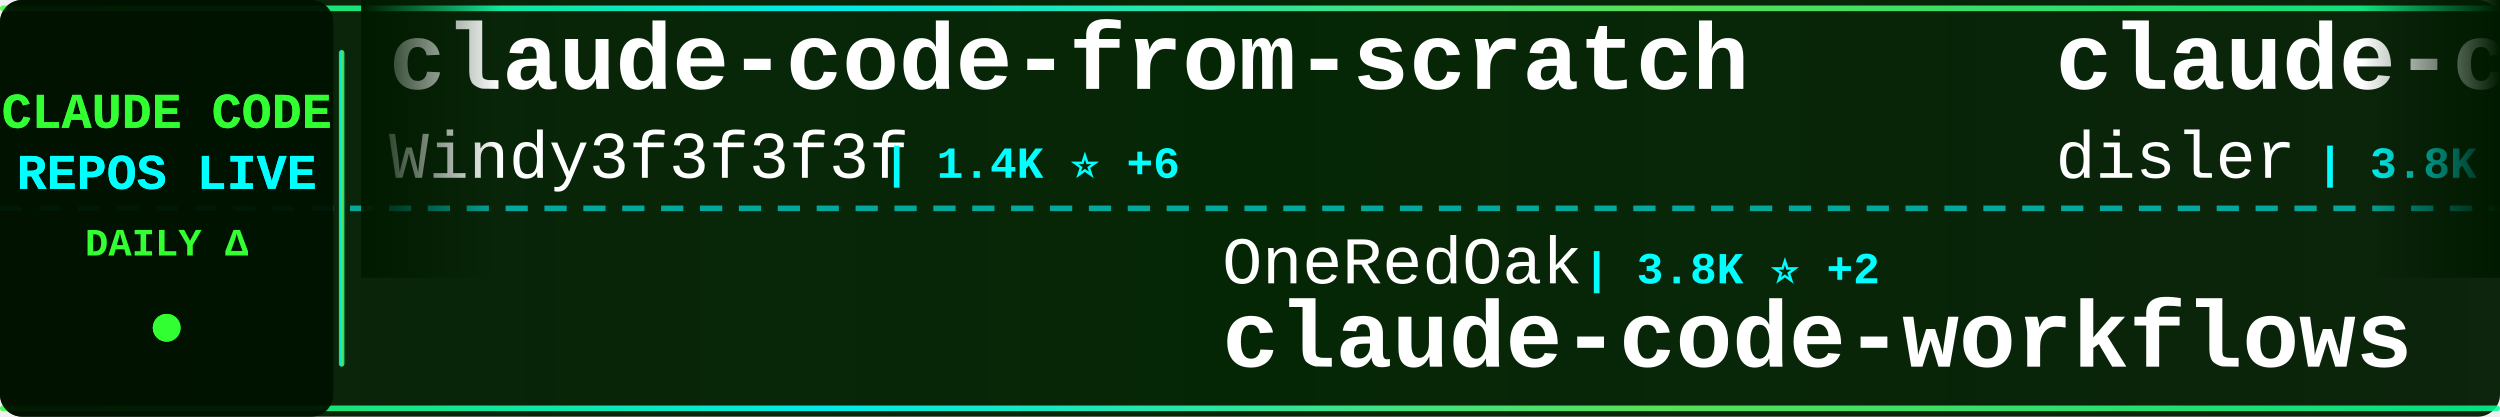
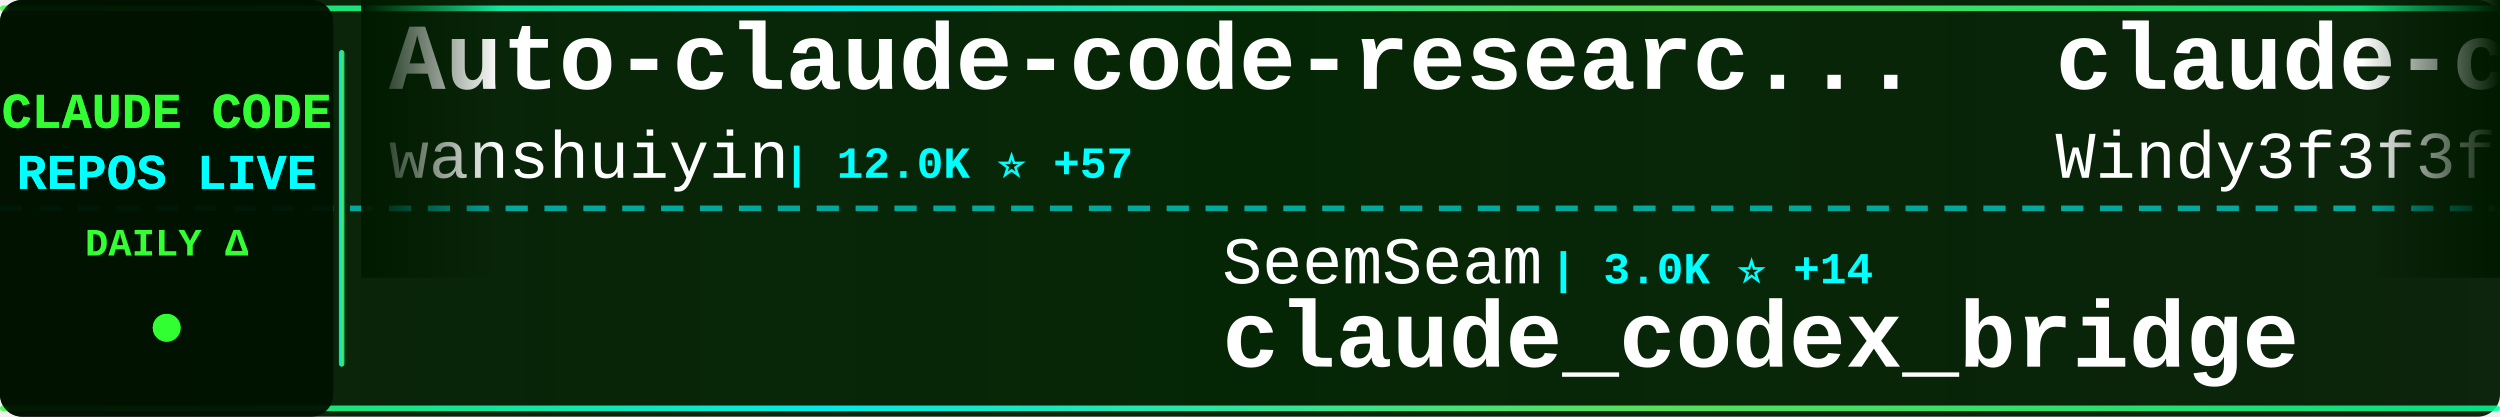
<svg xmlns="http://www.w3.org/2000/svg" width="900" height="150">
  <defs>
    <linearGradient id="tickerBg" x1="0%" y1="0%" x2="100%" y2="0%">
      <stop offset="0%" style="stop-color:#001a00;stop-opacity:0.95" />
      <stop offset="50%" style="stop-color:#002200;stop-opacity:0.98" />
      <stop offset="100%" style="stop-color:#001a00;stop-opacity:0.95" />
    </linearGradient>
    <linearGradient id="borderGrad" x1="0%" y1="0%" x2="100%" y2="0%">
      <stop offset="0%" style="stop-color:#33ff33;stop-opacity:0.85">
        <animate attributeName="stop-opacity" values="0.85;1;0.85" dur="2s" repeatCount="indefinite" />
      </stop>
      <stop offset="33%" style="stop-color:#00ffff;stop-opacity:0.9">
        <animate attributeName="stop-opacity" values="0.9;1;0.9" dur="2.2s" repeatCount="indefinite" />
      </stop>
      <stop offset="66%" style="stop-color:#66ff66;stop-opacity:0.85">
        <animate attributeName="stop-opacity" values="0.85;1;0.85" dur="1.8s" repeatCount="indefinite" />
      </stop>
      <stop offset="100%" style="stop-color:#00ff99;stop-opacity:0.85">
        <animate attributeName="stop-opacity" values="0.85;1;0.85" dur="2s" repeatCount="indefinite" />
      </stop>
    </linearGradient>
    <filter id="textGlow">
      <feGaussianBlur stdDeviation="0.1" result="coloredBlur" />
      <feMerge>
        <feMergeNode in="coloredBlur" />
        <feMergeNode in="SourceGraphic" />
      </feMerge>
    </filter>
    <filter id="metricGlow">
      <feGaussianBlur stdDeviation="0.2" result="coloredBlur" />
      <feMerge>
        <feMergeNode in="coloredBlur" />
        <feMergeNode in="SourceGraphic" />
      </feMerge>
    </filter>
    <linearGradient id="leftFade" x1="0%" y1="0%" x2="100%" y2="0%">
      <stop offset="0%" style="stop-color:#001a00;stop-opacity:1" />
      <stop offset="100%" style="stop-color:#001a00;stop-opacity:0" />
    </linearGradient>
    <linearGradient id="rightFade" x1="0%" y1="0%" x2="100%" y2="0%">
      <stop offset="0%" style="stop-color:#001a00;stop-opacity:0" />
      <stop offset="100%" style="stop-color:#001a00;stop-opacity:1" />
    </linearGradient>
  </defs>
  <rect width="900" height="150" fill="url(#tickerBg)" rx="8" />
  <rect x="0" y="2" width="900" height="2" fill="url(#borderGrad)" rx="1" />
  <rect x="0" y="146" width="900" height="2" fill="url(#borderGrad)" rx="1" />
  <line x1="0" y1="75" x2="900" y2="75" stroke="#00ffff" stroke-width="2" stroke-dasharray="8 6" opacity="0.6" />
  <rect x="0" y="0" width="120" height="150" fill="#001100" opacity="0.95" rx="8" />
  <text x="60" y="46" font-family="'Courier New', monospace" font-size="18" font-weight="bold" fill="#33ff33" text-anchor="middle" filter="url(#textGlow)">
    CLAUDE CODE
  </text>
  <text x="60" y="68" font-family="'Courier New', monospace" font-size="18" font-weight="bold" fill="#00ffff" text-anchor="middle" filter="url(#textGlow)">
    REPOS LIVE
  </text>
  <text x="60" y="92" font-family="'Courier New', monospace" font-size="14" font-weight="bold" fill="#33ff33" text-anchor="middle">
    DAILY Δ
  </text>
  <circle cx="60" cy="118" r="5" fill="#33ff33" filter="url(#metricGlow)">
    <animate attributeName="r" values="4;6;4" dur="1.5s" repeatCount="indefinite" />
    <animate attributeName="opacity" values="0.6;1;0.6" dur="1.5s" repeatCount="indefinite" />
  </circle>
  <rect x="122" y="18" width="2" height="114" fill="url(#borderGrad)" rx="1" />
  <clipPath id="tickerClip">
    <rect x="130" y="0" width="770" height="150" />
  </clipPath>
  <g clip-path="url(#tickerClip)">
    <g id="tickerItems">
      <animateTransform attributeName="transform" attributeType="XML" type="translate" from="0 0" to="-3000 0" dur="54s" repeatCount="indefinite" />
      <g transform="translate(0, 0)">
+         <text x="140" y="32" font-family="'Courier New', monospace" font-size="34" font-weight="bold" fill="#ffffff">Auto-claude-code-researc...</text>
+         <text x="140" y="64" font-family="'Courier New', monospace" font-size="24" font-weight="normal" fill="#ffffff" opacity="1.0">wanshuiyin</text>
+         <text x="282" y="64" font-family="'Courier New', monospace" font-size="16" font-weight="bold" fill="#00ffff"> | 12.0K ⭐ +57</text>
+       </g>
+       <g transform="translate(300, 0)">
+         <text x="140" y="102" font-family="'Courier New', monospace" font-size="24" font-weight="normal" fill="#ffffff" opacity="1.0">SeemSeam</text>
+         <text x="258" y="102" font-family="'Courier New', monospace" font-size="16" font-weight="bold" fill="#00ffff"> | 3.0K ⭐ +14</text>
+         <text x="140" y="132" font-family="'Courier New', monospace" font-size="34" font-weight="bold" fill="#ffffff">claude_codex_bridge</text>
+       </g>
+       <g transform="translate(600, 0)">
        <text x="140" y="32" font-family="'Courier New', monospace" font-size="34" font-weight="bold" fill="#ffffff">claude-code-from-scratch</text>
        <text x="140" y="64" font-family="'Courier New', monospace" font-size="24" font-weight="normal" fill="#ffffff" opacity="1.0">Windy3f3f3f3f</text>
        <text x="318" y="64" font-family="'Courier New', monospace" font-size="16" font-weight="bold" fill="#00ffff"> | 1.4K ⭐ +6</text>
      </g>
-       <g transform="translate(300, 0)">
-         <text x="140" y="102" font-family="'Courier New', monospace" font-size="24" font-weight="normal" fill="#ffffff" opacity="1.0">OneRedOak</text>
-         <text x="270" y="102" font-family="'Courier New', monospace" font-size="16" font-weight="bold" fill="#00ffff"> | 3.8K ⭐ +2</text>
-         <text x="140" y="132" font-family="'Courier New', monospace" font-size="34" font-weight="bold" fill="#ffffff">claude-code-workflows</text>
-       </g>
-       <g transform="translate(600, 0)">
-         <text x="140" y="32" font-family="'Courier New', monospace" font-size="34" font-weight="bold" fill="#ffffff">claude-code-hooks-master...</text>
-         <text x="140" y="64" font-family="'Courier New', monospace" font-size="24" font-weight="normal" fill="#ffffff" opacity="1.0">disler</text>
-         <text x="234" y="64" font-family="'Courier New', monospace" font-size="16" font-weight="bold" fill="#00ffff"> | 3.8K ⭐ +5</text>
-       </g>
      <g transform="translate(900, 0)">
-         <text x="140" y="102" font-family="'Courier New', monospace" font-size="24" font-weight="normal" fill="#ffffff" opacity="1.0">huangserva</text>
-         <text x="282" y="102" font-family="'Courier New', monospace" font-size="16" font-weight="bold" fill="#00ffff"> | 603 ⭐ +2</text>
-         <text x="140" y="132" font-family="'Courier New', monospace" font-size="34" font-weight="bold" fill="#ffffff">claude-code-cli</text>
+         <text x="140" y="102" font-family="'Courier New', monospace" font-size="24" font-weight="normal" fill="#ffffff" opacity="1.0">feiskyer</text>
+         <text x="258" y="102" font-family="'Courier New', monospace" font-size="16" font-weight="bold" fill="#00ffff"> | 1.6K ⭐ +1</text>
+         <text x="140" y="132" font-family="'Courier New', monospace" font-size="34" font-weight="bold" fill="#ffffff">claude-code-settings</text>
      </g>
      <g transform="translate(1200, 0)">
-         <text x="140" y="32" font-family="'Courier New', monospace" font-size="34" font-weight="bold" fill="#ffffff">claude-code-source-code-...</text>
-         <text x="140" y="64" font-family="'Courier New', monospace" font-size="24" font-weight="normal" fill="#ffffff" opacity="1.0">ghuntley</text>
-         <text x="258" y="64" font-family="'Courier New', monospace" font-size="16" font-weight="bold" fill="#00ffff"> | 982 ⭐</text>
+         <text x="140" y="32" font-family="'Courier New', monospace" font-size="34" font-weight="bold" fill="#ffffff">oh-my-claudecode</text>
+         <text x="140" y="64" font-family="'Courier New', monospace" font-size="24" font-weight="normal" fill="#ffffff" opacity="1.0">Yeachan-Heo</text>
+         <text x="294" y="64" font-family="'Courier New', monospace" font-size="16" font-weight="bold" fill="#00ffff"> | 36.3K ⭐ +84</text>
      </g>
      <g transform="translate(1500, 0)">
+         <text x="140" y="102" font-family="'Courier New', monospace" font-size="24" font-weight="normal" fill="#ffffff" opacity="1.0">Chachamaru127</text>
+         <text x="318" y="102" font-family="'Courier New', monospace" font-size="16" font-weight="bold" fill="#00ffff"> | 2.7K ⭐ +7</text>
+         <text x="140" y="132" font-family="'Courier New', monospace" font-size="34" font-weight="bold" fill="#ffffff">claude-code-harness</text>
+       </g>
+       <g transform="translate(1800, 0)">
+         <text x="140" y="32" font-family="'Courier New', monospace" font-size="34" font-weight="bold" fill="#ffffff">ClaudeCodeAgents</text>
+         <text x="140" y="64" font-family="'Courier New', monospace" font-size="24" font-weight="normal" fill="#ffffff" opacity="1.0">darcyegb</text>
+         <text x="258" y="64" font-family="'Courier New', monospace" font-size="16" font-weight="bold" fill="#00ffff"> | 720 ⭐ +4</text>
+       </g>
+       <g transform="translate(2100, 0)">
+         <text x="140" y="102" font-family="'Courier New', monospace" font-size="24" font-weight="normal" fill="#ffffff" opacity="1.0">Donchitos</text>
+         <text x="270" y="102" font-family="'Courier New', monospace" font-size="16" font-weight="bold" fill="#00ffff"> | 21.5K ⭐ +62</text>
+         <text x="140" y="132" font-family="'Courier New', monospace" font-size="34" font-weight="bold" fill="#ffffff">Claude-Code-Game-Studios</text>
+       </g>
+       <g transform="translate(2400, 0)">
+         <text x="140" y="32" font-family="'Courier New', monospace" font-size="34" font-weight="bold" fill="#ffffff">claude-code-proxy</text>
+         <text x="140" y="64" font-family="'Courier New', monospace" font-size="24" font-weight="normal" fill="#ffffff" opacity="1.0">1rgs</text>
+         <text x="210" y="64" font-family="'Courier New', monospace" font-size="16" font-weight="bold" fill="#00ffff"> | 3.6K ⭐ +1</text>
+       </g>
+       <g transform="translate(2700, 0)">
        <text x="140" y="102" font-family="'Courier New', monospace" font-size="24" font-weight="normal" fill="#ffffff" opacity="1.0">fuergaosi233</text>
        <text x="306" y="102" font-family="'Courier New', monospace" font-size="16" font-weight="bold" fill="#00ffff"> | 2.7K ⭐ +7</text>
        <text x="140" y="132" font-family="'Courier New', monospace" font-size="34" font-weight="bold" fill="#ffffff">claude-code-proxy</text>
      </g>
-       <g transform="translate(1800, 0)">
-         <text x="140" y="32" font-family="'Courier New', monospace" font-size="34" font-weight="bold" fill="#ffffff">claude-code-hub</text>
-         <text x="140" y="64" font-family="'Courier New', monospace" font-size="24" font-weight="normal" fill="#ffffff" opacity="1.0">ding113</text>
-         <text x="246" y="64" font-family="'Courier New', monospace" font-size="16" font-weight="bold" fill="#00ffff"> | 3.0K ⭐ +8</text>
+       <g transform="translate(3000, 0)">
+         <text x="140" y="32" font-family="'Courier New', monospace" font-size="34" font-weight="bold" fill="#ffffff">Auto-claude-code-researc...</text>
+         <text x="140" y="64" font-family="'Courier New', monospace" font-size="24" font-weight="normal" fill="#ffffff" opacity="1.0">wanshuiyin</text>
+         <text x="282" y="64" font-family="'Courier New', monospace" font-size="16" font-weight="bold" fill="#00ffff"> | 12.0K ⭐ +57</text>
      </g>
-       <g transform="translate(2100, 0)">
-         <text x="140" y="102" font-family="'Courier New', monospace" font-size="24" font-weight="normal" fill="#ffffff" opacity="1.0">Cranot</text>
-         <text x="234" y="102" font-family="'Courier New', monospace" font-size="16" font-weight="bold" fill="#00ffff"> | 2.8K ⭐ +2</text>
-         <text x="140" y="132" font-family="'Courier New', monospace" font-size="34" font-weight="bold" fill="#ffffff">claude-code-guide</text>
+       <g transform="translate(3300, 0)">
+         <text x="140" y="102" font-family="'Courier New', monospace" font-size="24" font-weight="normal" fill="#ffffff" opacity="1.0">SeemSeam</text>
+         <text x="258" y="102" font-family="'Courier New', monospace" font-size="16" font-weight="bold" fill="#00ffff"> | 3.0K ⭐ +14</text>
+         <text x="140" y="132" font-family="'Courier New', monospace" font-size="34" font-weight="bold" fill="#ffffff">claude_codex_bridge</text>
      </g>
-       <g transform="translate(2400, 0)">
-         <text x="140" y="32" font-family="'Courier New', monospace" font-size="34" font-weight="bold" fill="#ffffff">claude-code-telegram</text>
-         <text x="140" y="64" font-family="'Courier New', monospace" font-size="24" font-weight="normal" fill="#ffffff" opacity="1.0">RichardAtCT</text>
-         <text x="294" y="64" font-family="'Courier New', monospace" font-size="16" font-weight="bold" fill="#00ffff"> | 2.7K ⭐ +3</text>
-       </g>
-       <g transform="translate(2700, 0)">
-         <text x="140" y="102" font-family="'Courier New', monospace" font-size="24" font-weight="normal" fill="#ffffff" opacity="1.0">AprilNEA</text>
-         <text x="258" y="102" font-family="'Courier New', monospace" font-size="16" font-weight="bold" fill="#00ffff"> | 385 ⭐</text>
-         <text x="140" y="132" font-family="'Courier New', monospace" font-size="34" font-weight="bold" fill="#ffffff">claude-code-source</text>
-       </g>
-       <g transform="translate(3000, 0)">
+       <g transform="translate(3600, 0)">
        <text x="140" y="32" font-family="'Courier New', monospace" font-size="34" font-weight="bold" fill="#ffffff">claude-code-from-scratch</text>
        <text x="140" y="64" font-family="'Courier New', monospace" font-size="24" font-weight="normal" fill="#ffffff" opacity="1.0">Windy3f3f3f3f</text>
        <text x="318" y="64" font-family="'Courier New', monospace" font-size="16" font-weight="bold" fill="#00ffff"> | 1.4K ⭐ +6</text>
      </g>
-       <g transform="translate(3300, 0)">
-         <text x="140" y="102" font-family="'Courier New', monospace" font-size="24" font-weight="normal" fill="#ffffff" opacity="1.0">OneRedOak</text>
-         <text x="270" y="102" font-family="'Courier New', monospace" font-size="16" font-weight="bold" fill="#00ffff"> | 3.8K ⭐ +2</text>
-         <text x="140" y="132" font-family="'Courier New', monospace" font-size="34" font-weight="bold" fill="#ffffff">claude-code-workflows</text>
-       </g>
-       <g transform="translate(3600, 0)">
-         <text x="140" y="32" font-family="'Courier New', monospace" font-size="34" font-weight="bold" fill="#ffffff">claude-code-hooks-master...</text>
-         <text x="140" y="64" font-family="'Courier New', monospace" font-size="24" font-weight="normal" fill="#ffffff" opacity="1.0">disler</text>
-         <text x="234" y="64" font-family="'Courier New', monospace" font-size="16" font-weight="bold" fill="#00ffff"> | 3.8K ⭐ +5</text>
-       </g>
      <g transform="translate(3900, 0)">
-         <text x="140" y="102" font-family="'Courier New', monospace" font-size="24" font-weight="normal" fill="#ffffff" opacity="1.0">huangserva</text>
-         <text x="282" y="102" font-family="'Courier New', monospace" font-size="16" font-weight="bold" fill="#00ffff"> | 603 ⭐ +2</text>
-         <text x="140" y="132" font-family="'Courier New', monospace" font-size="34" font-weight="bold" fill="#ffffff">claude-code-cli</text>
+         <text x="140" y="102" font-family="'Courier New', monospace" font-size="24" font-weight="normal" fill="#ffffff" opacity="1.0">feiskyer</text>
+         <text x="258" y="102" font-family="'Courier New', monospace" font-size="16" font-weight="bold" fill="#00ffff"> | 1.6K ⭐ +1</text>
+         <text x="140" y="132" font-family="'Courier New', monospace" font-size="34" font-weight="bold" fill="#ffffff">claude-code-settings</text>
      </g>
    </g>
  </g>
  <rect x="130" y="0" width="50" height="100" fill="url(#leftFade)" />
  <rect x="850" y="0" width="50" height="100" fill="url(#rightFade)" />
</svg>
